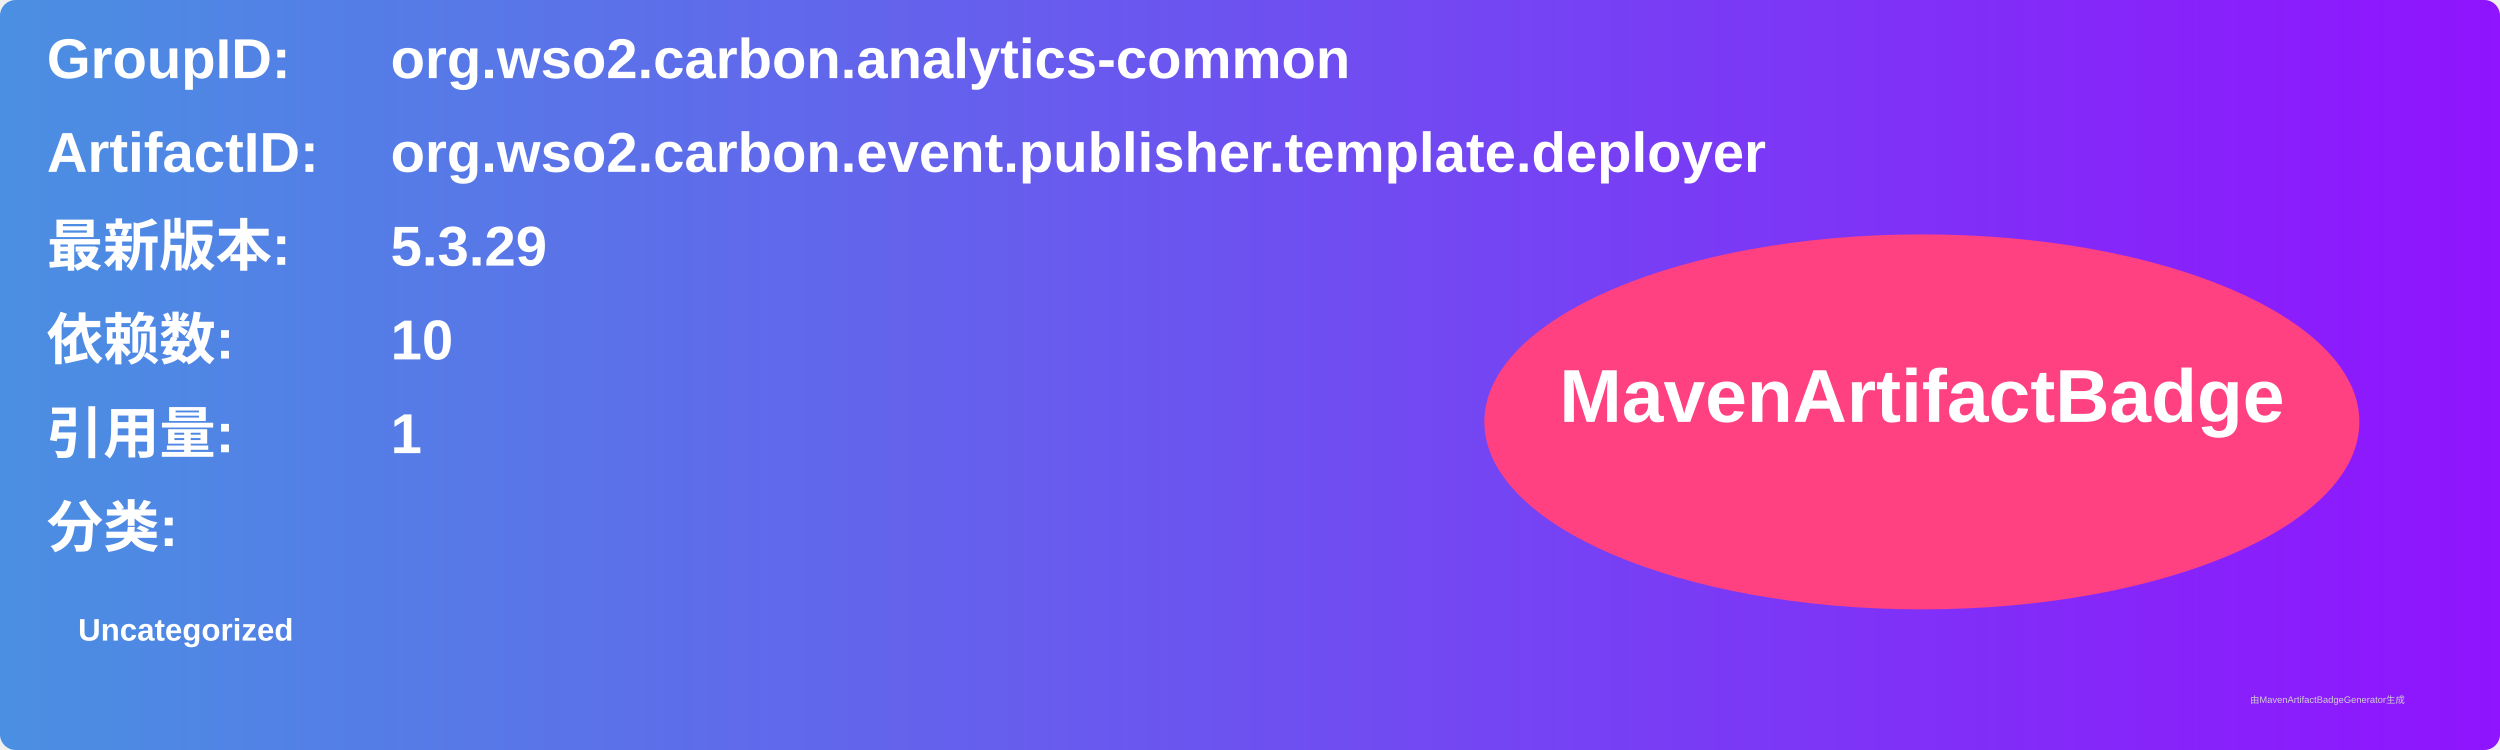
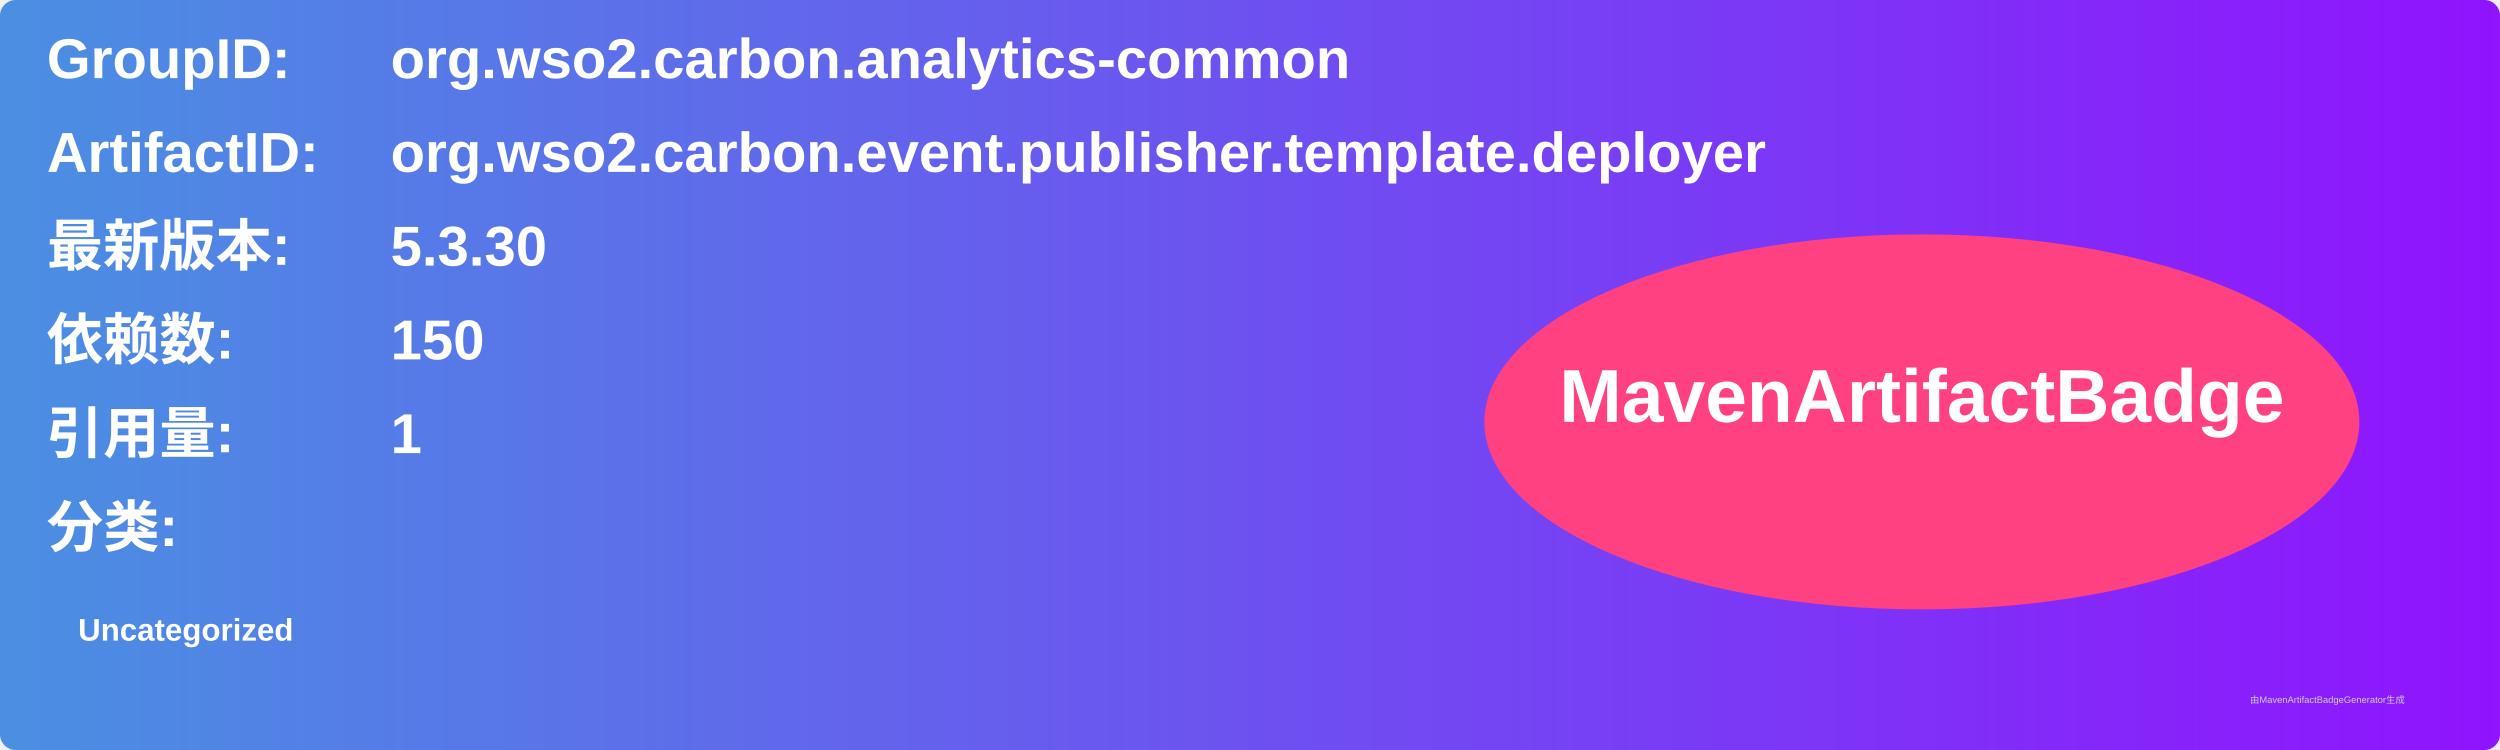
<svg xmlns="http://www.w3.org/2000/svg" width="800" height="240" viewBox="0 0 800 240">
  <linearGradient id="grad" x1="0%" y1="0%" x2="100%" y2="0%">
    <stop offset="0%" stop-color="#4a90e2" />
    <stop offset="100%" stop-color="#9013fe" />
  </linearGradient>
  <rect width="100%" height="100%" rx="5" ry="5" fill="url(#grad)" />
  <g transform="translate(15, 15)">
    <text x="0" y="10" font-family="Arial" font-size="18" fill="white" font-weight="bold" width="260">GroupID:</text>
    <text x="110" y="10" font-family="Arial" font-size="18" fill="white" font-weight="bold" width="460">org.wso2.carbon.analytics-common</text>
    <text x="0" y="40" font-family="Arial" font-size="18" fill="white" font-weight="bold" width="260">ArtifactID:</text>
    <text x="110" y="40" font-family="Arial" font-size="18" fill="white" font-weight="bold" width="460">org.wso2.carbon.event.publisher.template.deployer</text>
    <text x="0" y="70" font-family="Arial" font-size="18" fill="white" font-weight="bold">最新版本:</text>
    <text x="110" y="70" font-family="Arial" font-size="18" fill="white" font-weight="bold">
-       <tspan font-weight="bold">5.3.29</tspan>
+       <tspan font-weight="bold">5.3.30</tspan>
    </text>
    <text x="0" y="100" font-family="Arial" font-size="18" fill="white" font-weight="bold">依赖数: </text>
    <text x="110" y="100" font-family="Arial" font-size="18" fill="white">
-       <tspan font-weight="bold">10</tspan>
+       <tspan font-weight="bold">150</tspan>
    </text>
    <text x="0" y="130" font-family="Arial" font-size="18" fill="white" font-weight="bold">引用量: </text>
    <text x="110" y="130" font-family="Arial" font-size="18" fill="white">
      <tspan font-weight="bold">1</tspan>
    </text>
    <text x="0" y="160" font-family="Arial" font-size="18" fill="white" font-weight="bold">分类:</text>
    <text x="10" y="190" font-family="Arial" font-size="10" fill="white">
      <tspan font-weight="bold">Uncategorized</tspan>
    </text>
    <ellipse cx="600" cy="120" rx="140" ry="60" fill="#ff4081" />
    <text x="600" y="120" text-anchor="middle" font-family="Arial" font-size="24" fill="white" font-weight="bold">MavenArtifactBadge</text>
  </g>
  <text x="720" y="225" font-family="Arial" font-size="3" fill="#d0d0d0">由MavenArtifactBadgeGenerator生成</text>
</svg>
